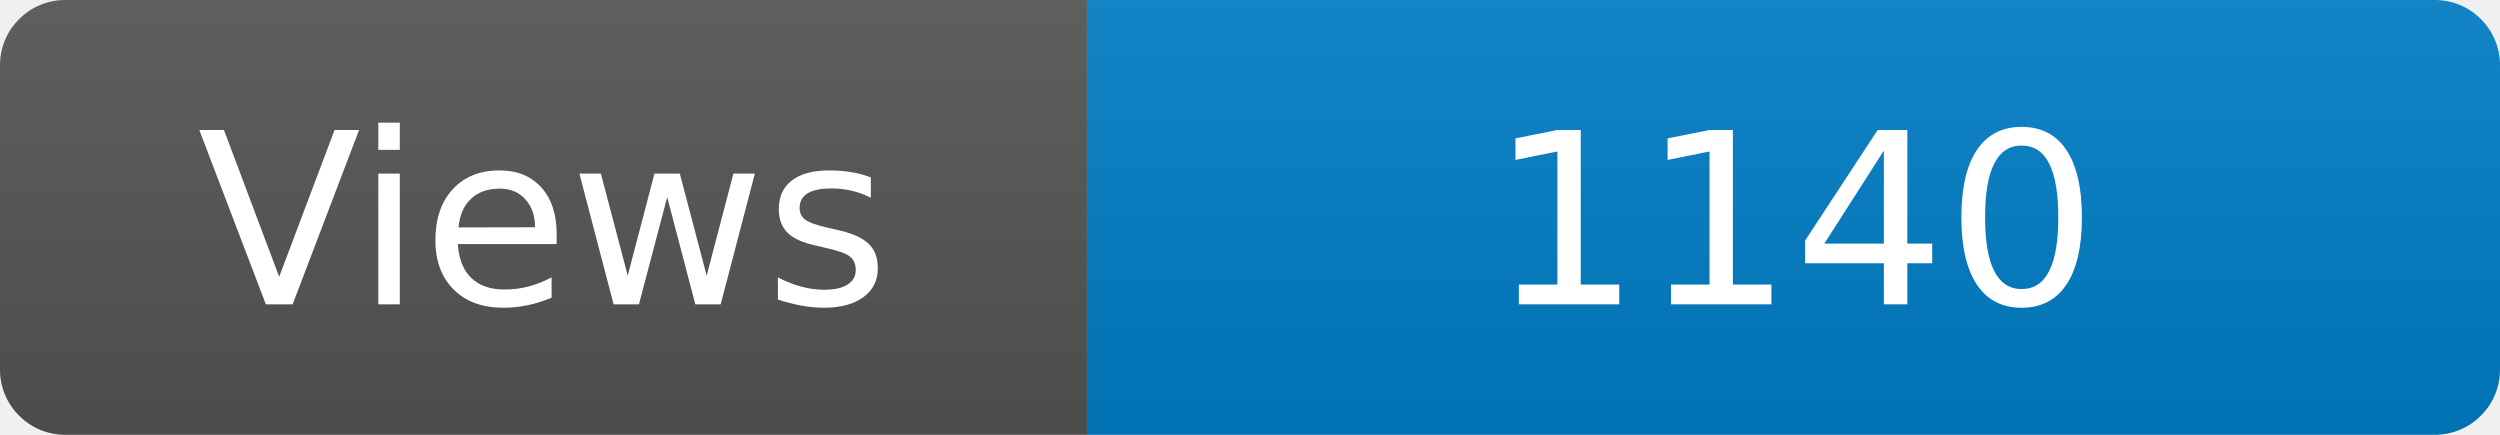
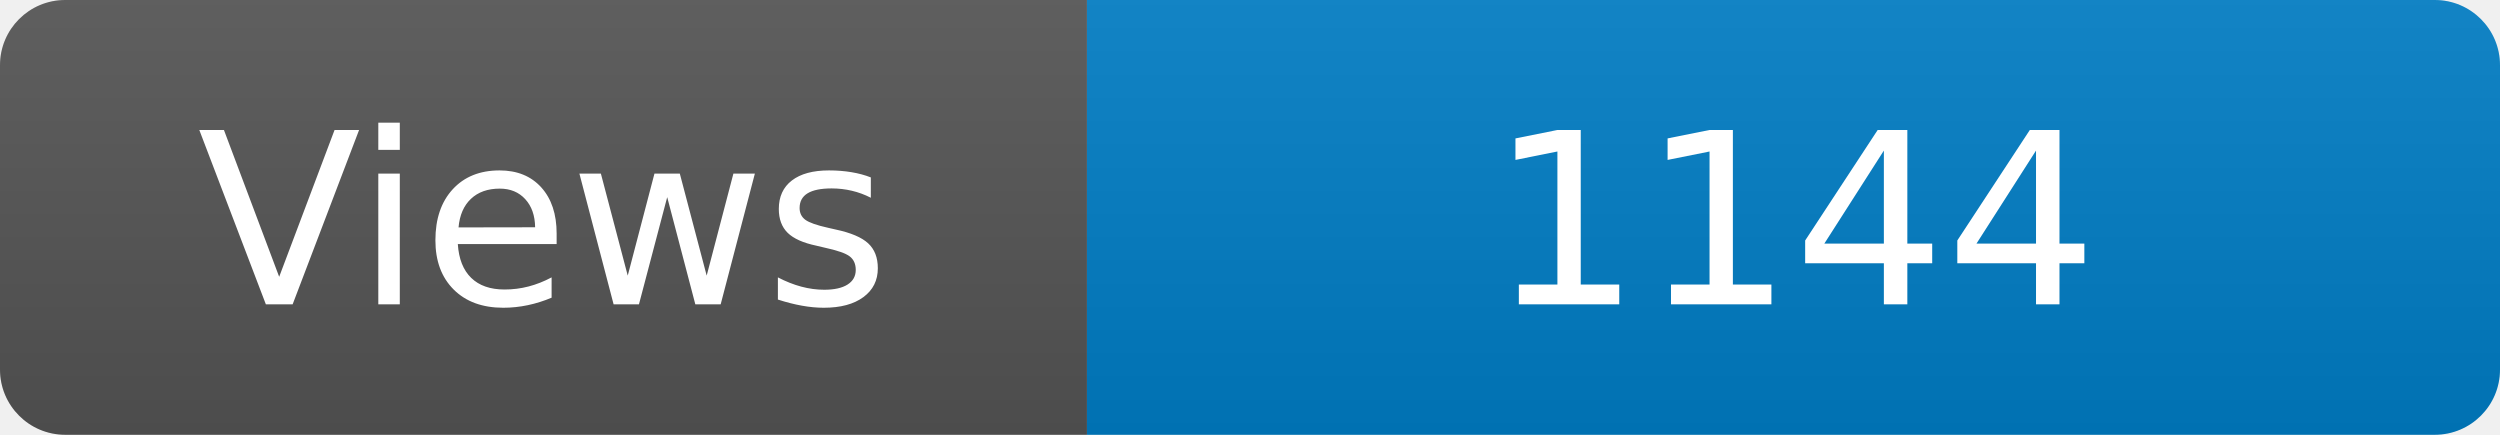
<svg xmlns="http://www.w3.org/2000/svg" width="115" height="20" role="img" aria-label="Maintained?: yes">
  <linearGradient id="s" x2="0" y2="100%">
    <stop offset="0" stop-color="#bbb" stop-opacity=".1" />
    <stop offset="1" stop-opacity=".1" />
  </linearGradient>
  <clipPath id="r">
    <rect width="115" height="20" rx="3" fill="#fff" />
  </clipPath>
  <g clip-path="url(#r)">
    <rect width="50" height="20" fill="#555" />
    <rect x="50" width="160" height="20" fill="#007ec6" />
    <rect width="115" height="20" fill="url(#s)" />
  </g>
  <g fill="#fff" text-anchor="middle" font-family="Verdana,Geneva,DejaVu Sans,sans-serif" font-size="110">
    <text x="250" y="140" transform="scale(.1)" fill="#fff">Views</text>
-     <text x="825" y="140" transform="scale(.1)" fill="#fff">1140</text>
+     <text x="825" y="140" transform="scale(.1)" fill="#fff">1144</text>
  </g>
</svg>
